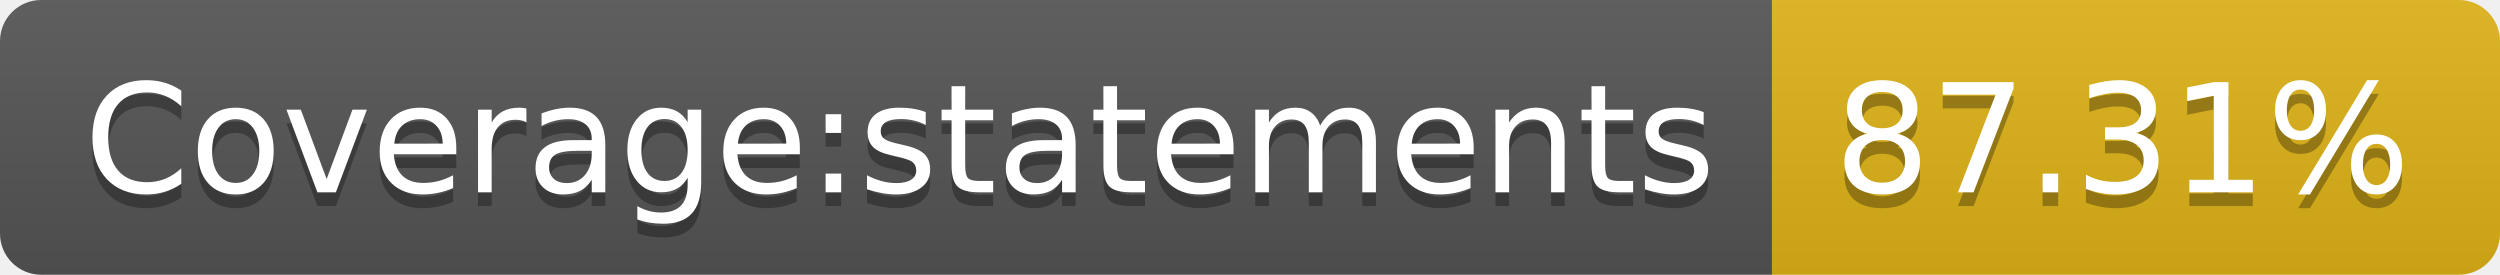
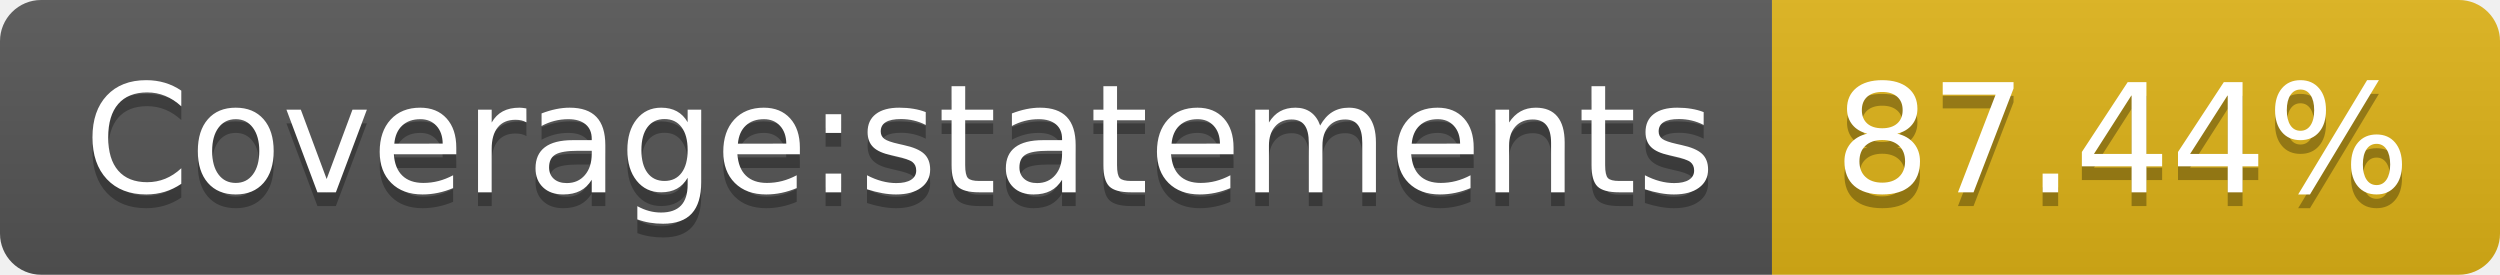
- <svg xmlns="http://www.w3.org/2000/svg" width="182" height="20" role="img" aria-label="Coverage:statements: 87.31%">
+ <svg xmlns="http://www.w3.org/2000/svg" width="182" height="20" role="img" aria-label="Coverage:statements: 87.44%">
  <linearGradient id="s" x2="0" y2="100%">
    <stop offset="0" stop-color="#bbb" stop-opacity=".1" />
    <stop offset="1" stop-opacity=".1" />
  </linearGradient>
  <clipPath id="r">
    <rect width="182" height="20" rx="3" fill="#fff" />
  </clipPath>
  <g clip-path="url(#r)">
    <rect width="129" height="20" fill="#555" />
    <rect x="129" width="53" height="20" fill="#dfb317" />
    <rect width="182" height="20" fill="url(#s)" />
  </g>
  <g fill="#fff" text-anchor="middle" font-family="Verdana,Geneva,DejaVu Sans,sans-serif" text-rendering="geometricPrecision" font-size="110">
    <text aria-hidden="true" x="655" y="150" fill="#010101" fill-opacity=".3" transform="scale(.1)" textLength="1190">Coverage:statements</text>
    <text x="655" y="140" transform="scale(.1)" fill="#fff" textLength="1190">Coverage:statements</text>
-     <text aria-hidden="true" x="1545" y="150" fill="#010101" fill-opacity=".3" transform="scale(.1)" textLength="430">87.31%</text>
-     <text x="1545" y="140" transform="scale(.1)" fill="#fff" textLength="430">87.31%</text>
+     <text aria-hidden="true" x="1545" y="150" fill="#010101" fill-opacity=".3" transform="scale(.1)" textLength="430">87.44%</text>
+     <text x="1545" y="140" transform="scale(.1)" fill="#fff" textLength="430">87.44%</text>
  </g>
</svg>
